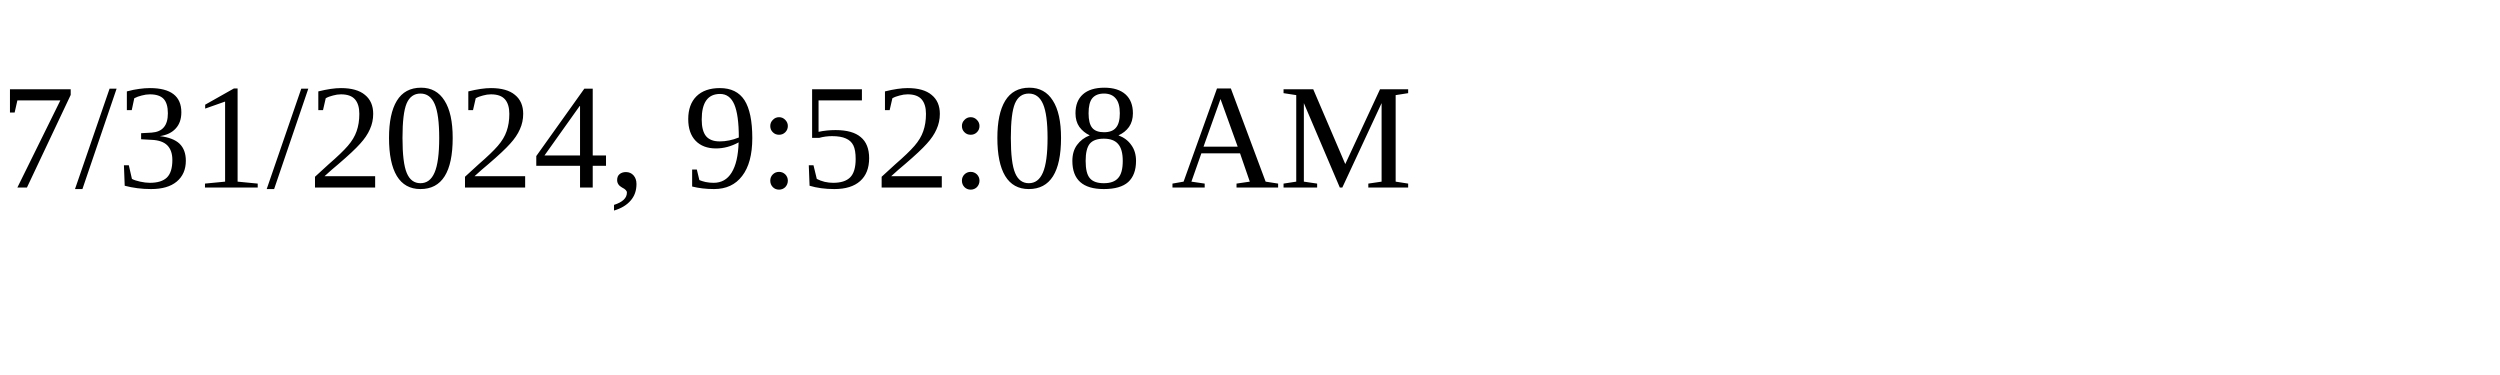
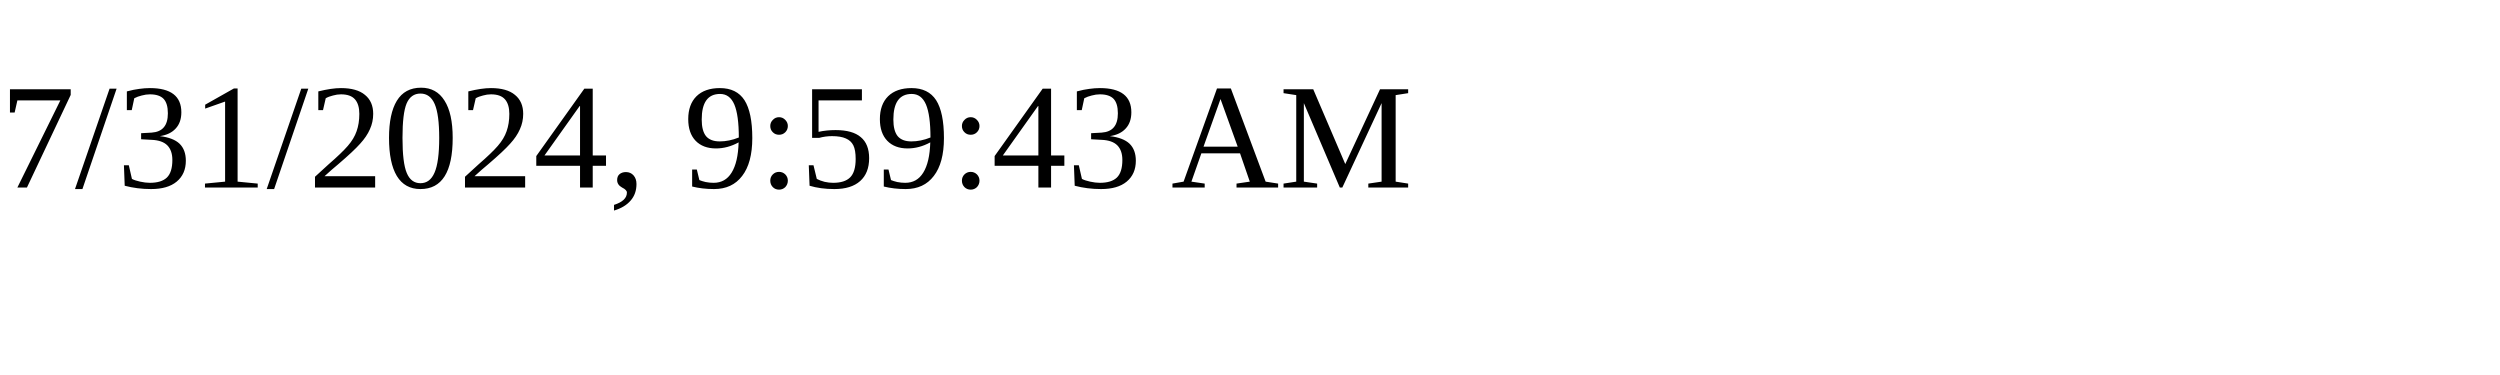
<svg xmlns="http://www.w3.org/2000/svg" height="30" width="200">
-   <text x="0" y="15">7/31/2024, 9:52:08 AM</text>
+   <text x="0" y="15">7/31/2024, 9:59:43 AM</text>
</svg>
